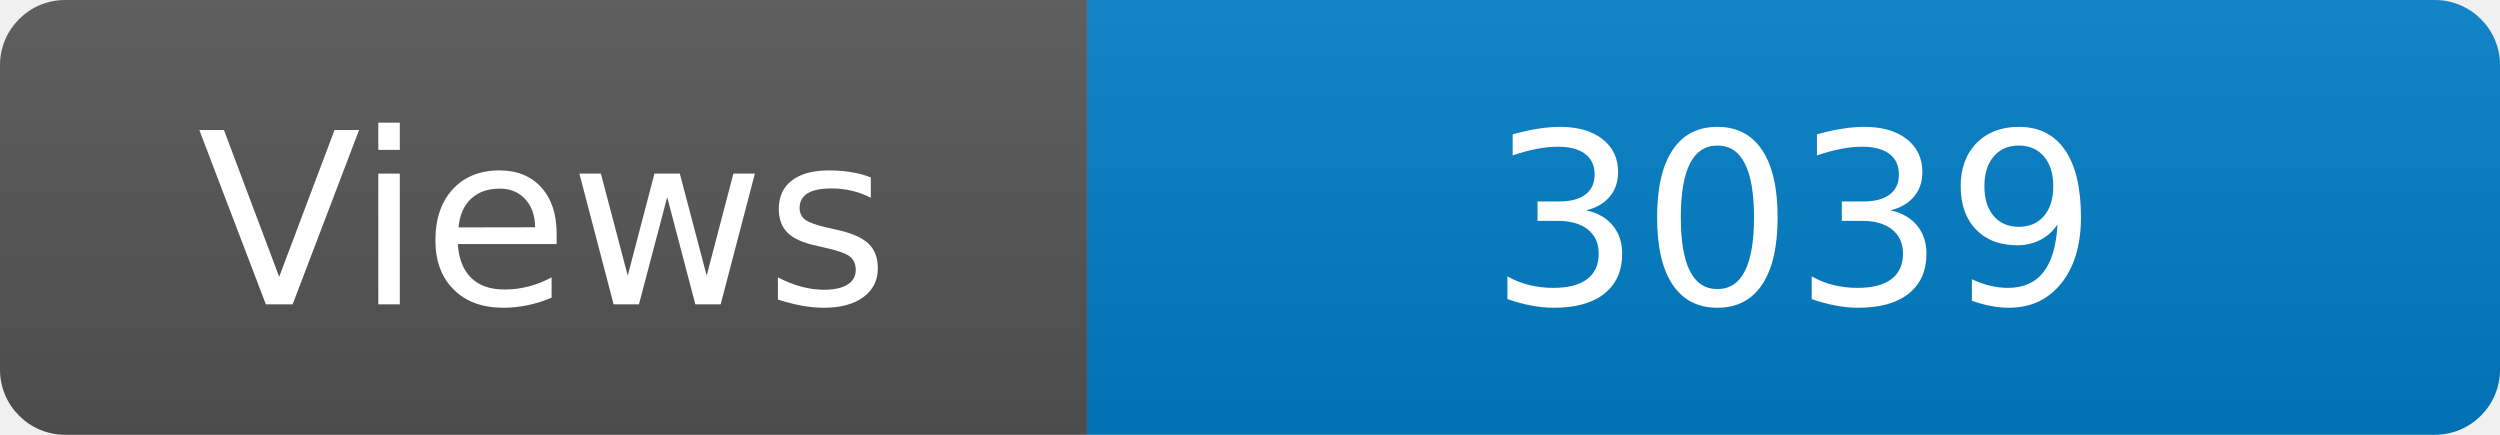
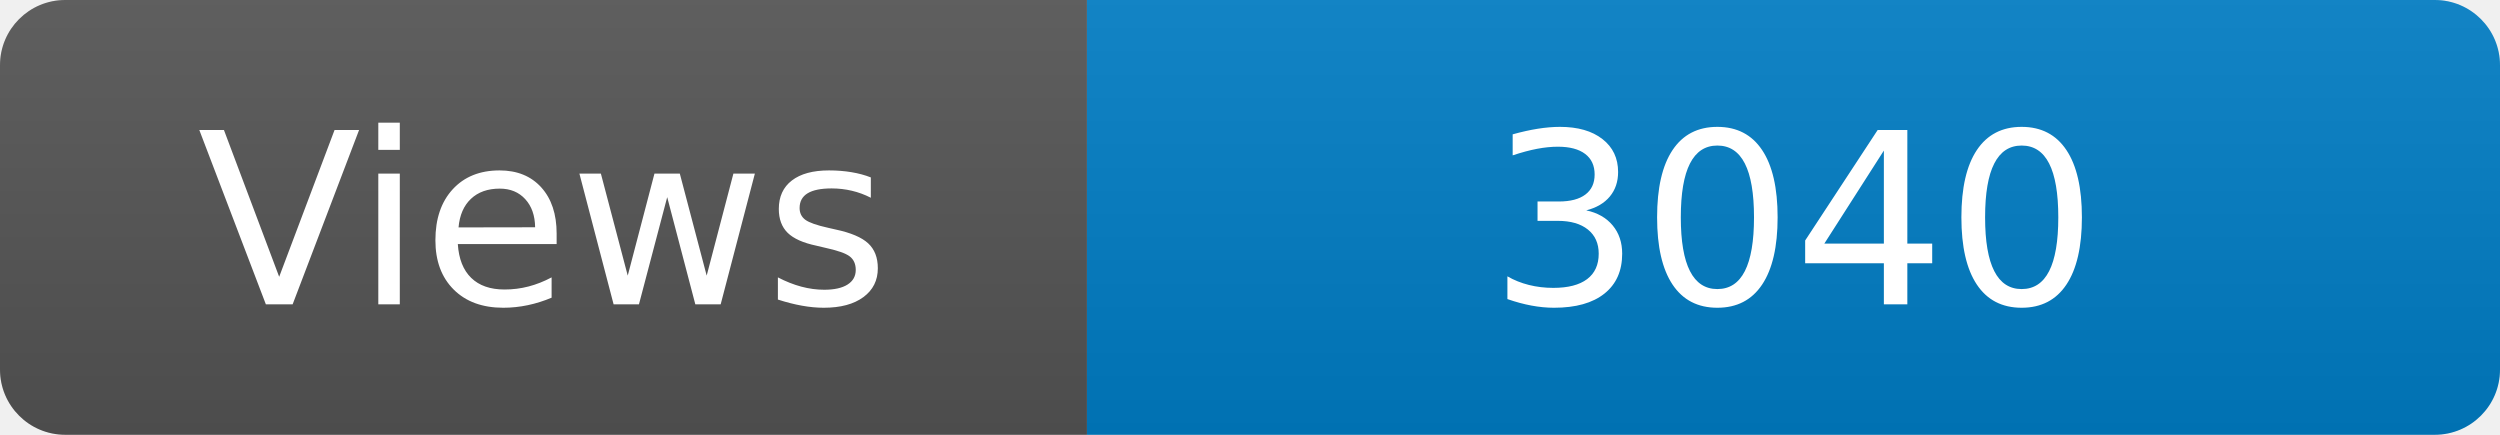
<svg xmlns="http://www.w3.org/2000/svg" width="115" height="20" role="img" aria-label="Maintained?: yes">
  <linearGradient id="s" x2="0" y2="100%">
    <stop offset="0" stop-color="#bbb" stop-opacity=".1" />
    <stop offset="1" stop-opacity=".1" />
  </linearGradient>
  <clipPath id="r">
    <rect width="115" height="20" rx="3" fill="#fff" />
  </clipPath>
  <g clip-path="url(#r)">
    <rect width="50" height="20" fill="#555" />
    <rect x="50" width="160" height="20" fill="#007ec6" />
    <rect width="115" height="20" fill="url(#s)" />
  </g>
  <g fill="#fff" text-anchor="middle" font-family="Verdana,Geneva,DejaVu Sans,sans-serif" font-size="110">
    <text x="250" y="140" transform="scale(.1)" fill="#fff">Views</text>
-     <text x="825" y="140" transform="scale(.1)" fill="#fff">3039</text>
+     <text x="825" y="140" transform="scale(.1)" fill="#fff">3040</text>
  </g>
</svg>
